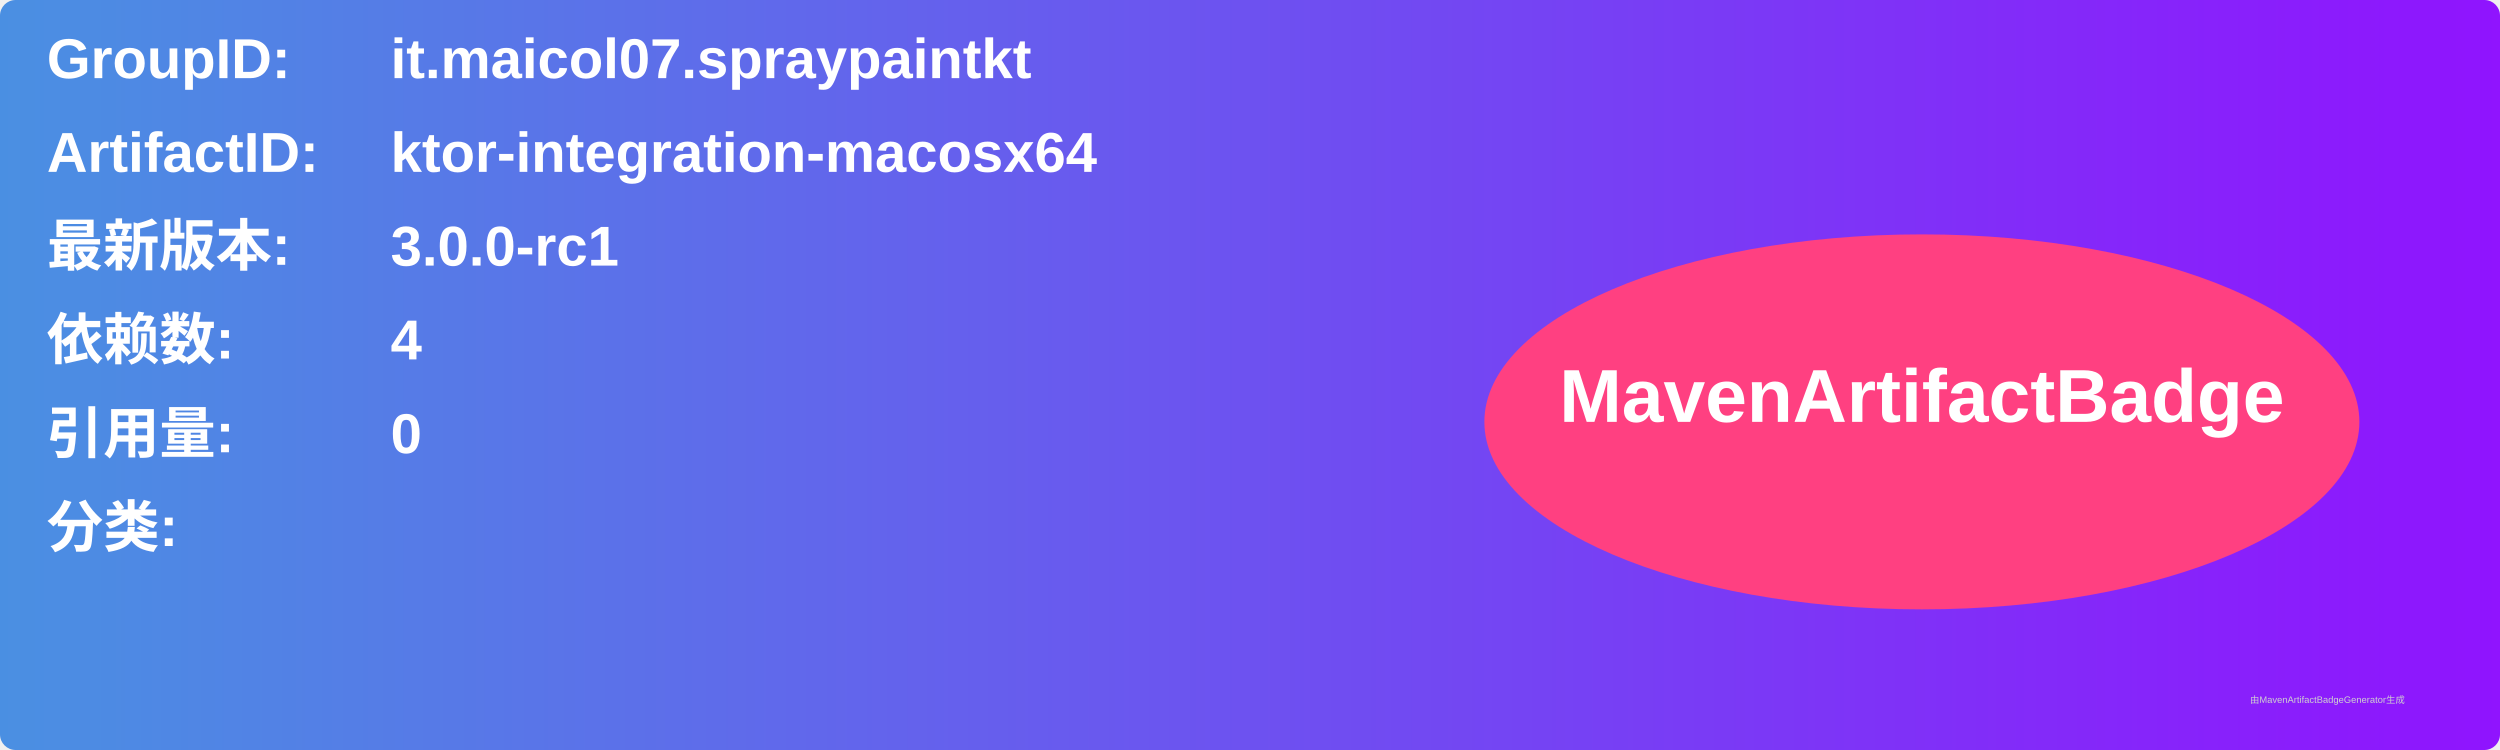
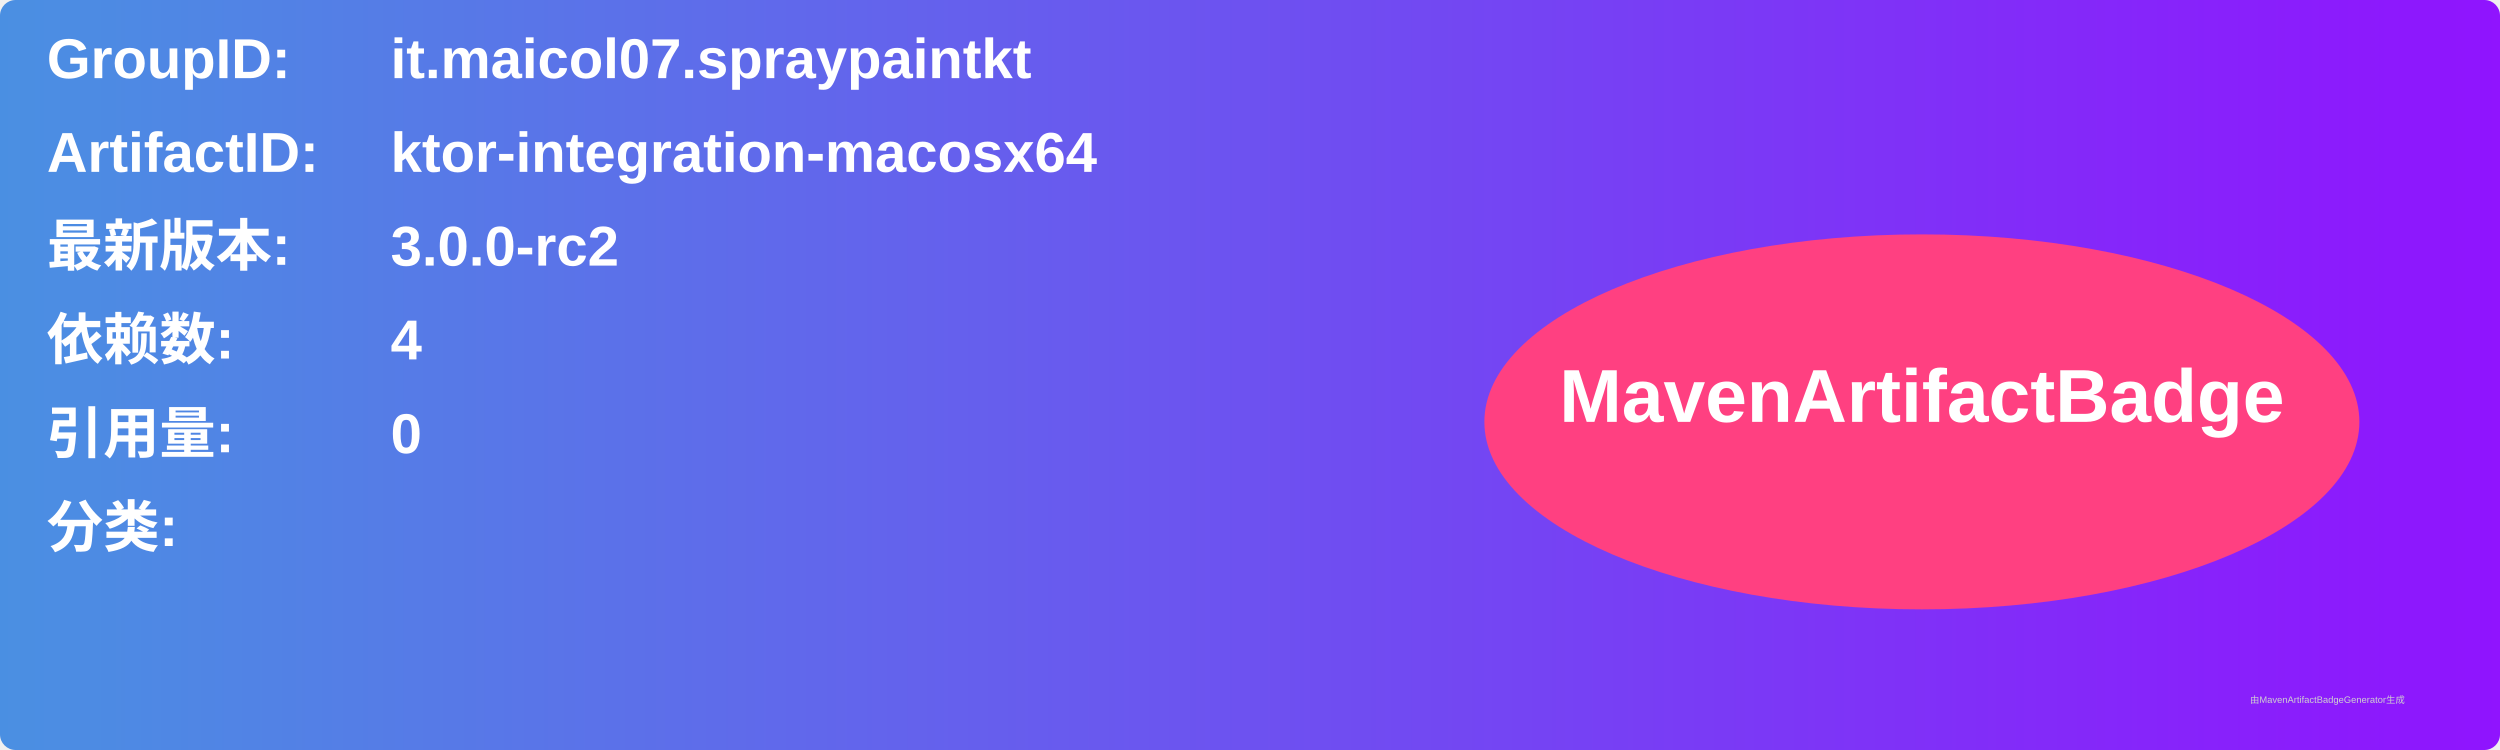
<svg xmlns="http://www.w3.org/2000/svg" width="800" height="240" viewBox="0 0 800 240">
  <linearGradient id="grad" x1="0%" y1="0%" x2="100%" y2="0%">
    <stop offset="0%" stop-color="#4a90e2" />
    <stop offset="100%" stop-color="#9013fe" />
  </linearGradient>
  <rect width="100%" height="100%" rx="5" ry="5" fill="url(#grad)" />
  <g transform="translate(15, 15)">
    <text x="0" y="10" font-family="Arial" font-size="18" fill="white" font-weight="bold" width="260">GroupID:</text>
    <text x="110" y="10" font-family="Arial" font-size="18" fill="white" font-weight="bold" width="460">it.maicol07.spraypaintkt</text>
    <text x="0" y="40" font-family="Arial" font-size="18" fill="white" font-weight="bold" width="260">ArtifactID:</text>
    <text x="110" y="40" font-family="Arial" font-size="18" fill="white" font-weight="bold" width="460">ktor-integration-macosx64</text>
    <text x="0" y="70" font-family="Arial" font-size="18" fill="white" font-weight="bold">最新版本:</text>
    <text x="110" y="70" font-family="Arial" font-size="18" fill="white" font-weight="bold">
-       <tspan font-weight="bold">3.0.0-rc1</tspan>
+       <tspan font-weight="bold">3.0.0-rc2</tspan>
    </text>
    <text x="0" y="100" font-family="Arial" font-size="18" fill="white" font-weight="bold">依赖数: </text>
    <text x="110" y="100" font-family="Arial" font-size="18" fill="white">
      <tspan font-weight="bold">4</tspan>
    </text>
    <text x="0" y="130" font-family="Arial" font-size="18" fill="white" font-weight="bold">引用量: </text>
    <text x="110" y="130" font-family="Arial" font-size="18" fill="white">
      <tspan font-weight="bold">0</tspan>
    </text>
    <text x="0" y="160" font-family="Arial" font-size="18" fill="white" font-weight="bold">分类:</text>
    <text x="10" y="190" font-family="Arial" font-size="10" fill="white">
      <tspan font-weight="bold" />
    </text>
    <ellipse cx="600" cy="120" rx="140" ry="60" fill="#ff4081" />
    <text x="600" y="120" text-anchor="middle" font-family="Arial" font-size="24" fill="white" font-weight="bold">MavenArtifactBadge</text>
  </g>
  <text x="720" y="225" font-family="Arial" font-size="3" fill="#d0d0d0">由MavenArtifactBadgeGenerator生成</text>
</svg>
